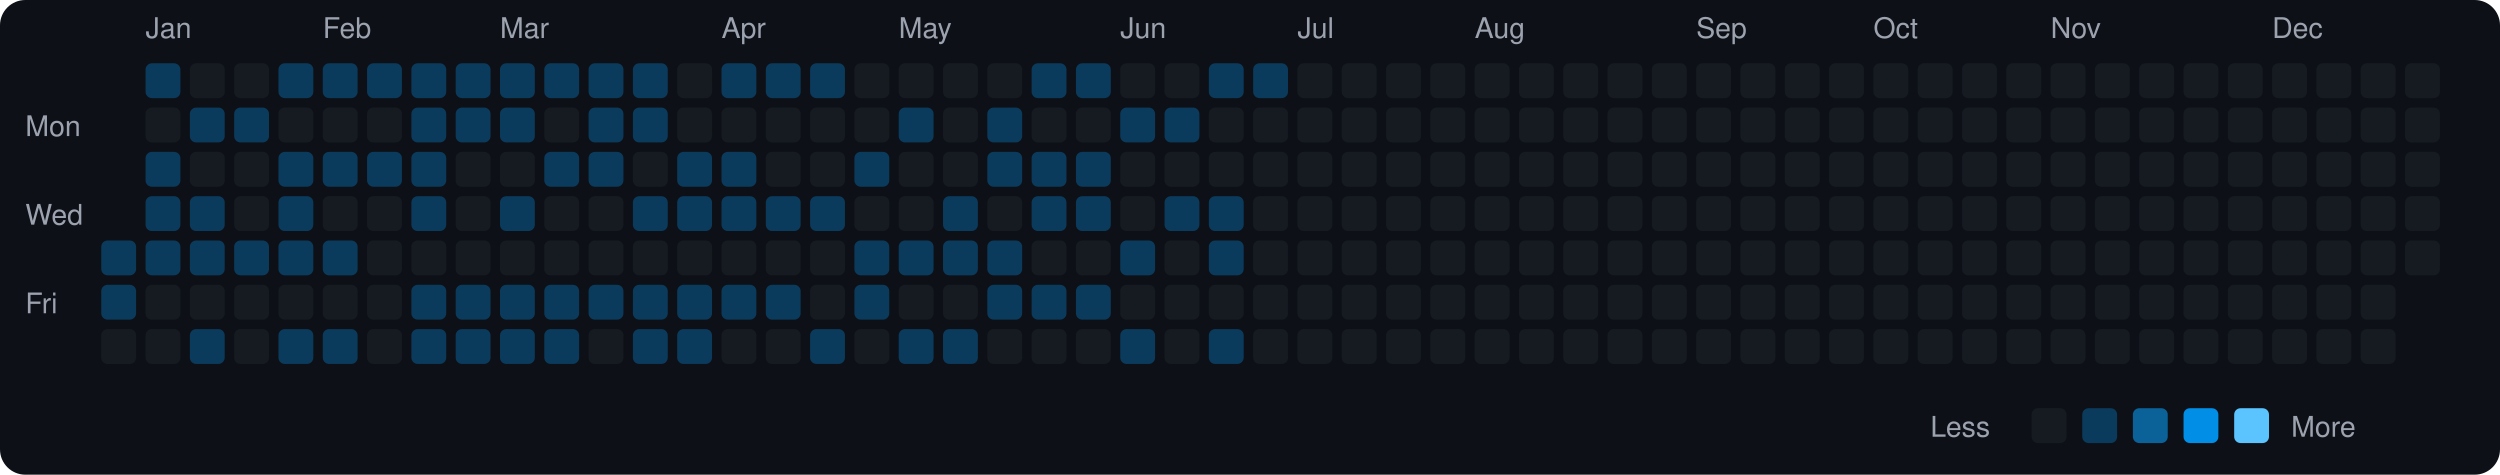
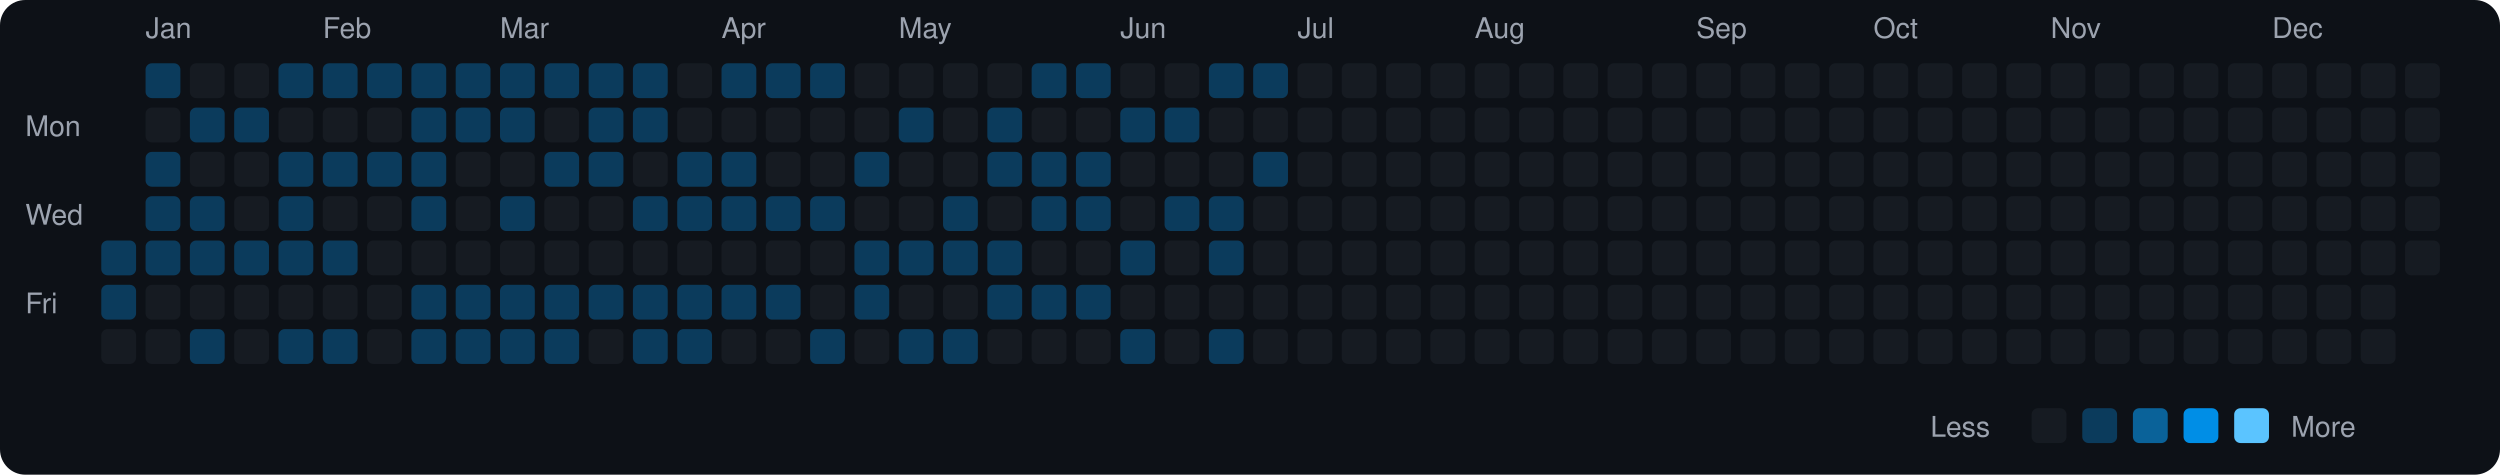
<svg xmlns="http://www.w3.org/2000/svg" viewBox="0 0 790 150" width="790" height="150">
  <rect width="790" height="150" fill="#0d1117" rx="8" ry="8" />
  <text x="8" y="43" fill="#9ca3af" font-size="9" font-family="-apple-system, BlinkMacSystemFont, 'Segoe UI', Helvetica, Arial, sans-serif">Mon</text>
  <text x="8" y="71" fill="#9ca3af" font-size="9" font-family="-apple-system, BlinkMacSystemFont, 'Segoe UI', Helvetica, Arial, sans-serif">Wed</text>
  <text x="8" y="99" fill="#9ca3af" font-size="9" font-family="-apple-system, BlinkMacSystemFont, 'Segoe UI', Helvetica, Arial, sans-serif">Fri</text>
  <rect x="32" y="76" width="11" height="11" rx="2" ry="2" fill="#0b3b5c">
    </rect>
  <rect x="32" y="90" width="11" height="11" rx="2" ry="2" fill="#0b3b5c">
    </rect>
  <rect x="32" y="104" width="11" height="11" rx="2" ry="2" fill="#161b22">
    </rect>
  <text x="46" y="12" fill="#9ca3af" font-size="9" font-family="-apple-system, BlinkMacSystemFont, 'Segoe UI', Helvetica, Arial, sans-serif">Jan</text>
  <rect x="46" y="20" width="11" height="11" rx="2" ry="2" fill="#0b3b5c">
    </rect>
  <rect x="46" y="34" width="11" height="11" rx="2" ry="2" fill="#161b22">
    </rect>
  <rect x="46" y="48" width="11" height="11" rx="2" ry="2" fill="#0b3b5c">
    </rect>
  <rect x="46" y="62" width="11" height="11" rx="2" ry="2" fill="#0b3b5c">
    </rect>
  <rect x="46" y="76" width="11" height="11" rx="2" ry="2" fill="#0b3b5c">
    </rect>
  <rect x="46" y="90" width="11" height="11" rx="2" ry="2" fill="#161b22">
    </rect>
  <rect x="46" y="104" width="11" height="11" rx="2" ry="2" fill="#161b22">
    </rect>
  <rect x="60" y="20" width="11" height="11" rx="2" ry="2" fill="#161b22">
    </rect>
  <rect x="60" y="34" width="11" height="11" rx="2" ry="2" fill="#0b3b5c">
    </rect>
  <rect x="60" y="48" width="11" height="11" rx="2" ry="2" fill="#161b22">
    </rect>
  <rect x="60" y="62" width="11" height="11" rx="2" ry="2" fill="#0b3b5c">
    </rect>
  <rect x="60" y="76" width="11" height="11" rx="2" ry="2" fill="#0b3b5c">
    </rect>
  <rect x="60" y="90" width="11" height="11" rx="2" ry="2" fill="#161b22">
    </rect>
  <rect x="60" y="104" width="11" height="11" rx="2" ry="2" fill="#0b3b5c">
    </rect>
  <rect x="74" y="20" width="11" height="11" rx="2" ry="2" fill="#161b22">
    </rect>
  <rect x="74" y="34" width="11" height="11" rx="2" ry="2" fill="#0b3b5c">
    </rect>
  <rect x="74" y="48" width="11" height="11" rx="2" ry="2" fill="#161b22">
    </rect>
  <rect x="74" y="62" width="11" height="11" rx="2" ry="2" fill="#161b22">
    </rect>
  <rect x="74" y="76" width="11" height="11" rx="2" ry="2" fill="#0b3b5c">
    </rect>
  <rect x="74" y="90" width="11" height="11" rx="2" ry="2" fill="#161b22">
    </rect>
  <rect x="74" y="104" width="11" height="11" rx="2" ry="2" fill="#161b22">
    </rect>
  <rect x="88" y="20" width="11" height="11" rx="2" ry="2" fill="#0b3b5c">
    </rect>
  <rect x="88" y="34" width="11" height="11" rx="2" ry="2" fill="#161b22">
    </rect>
  <rect x="88" y="48" width="11" height="11" rx="2" ry="2" fill="#0b3b5c">
    </rect>
  <rect x="88" y="62" width="11" height="11" rx="2" ry="2" fill="#0b3b5c">
    </rect>
  <rect x="88" y="76" width="11" height="11" rx="2" ry="2" fill="#0b3b5c">
    </rect>
  <rect x="88" y="90" width="11" height="11" rx="2" ry="2" fill="#161b22">
    </rect>
  <rect x="88" y="104" width="11" height="11" rx="2" ry="2" fill="#0b3b5c">
    </rect>
  <text x="102" y="12" fill="#9ca3af" font-size="9" font-family="-apple-system, BlinkMacSystemFont, 'Segoe UI', Helvetica, Arial, sans-serif">Feb</text>
  <rect x="102" y="20" width="11" height="11" rx="2" ry="2" fill="#0b3b5c">
    </rect>
  <rect x="102" y="34" width="11" height="11" rx="2" ry="2" fill="#161b22">
    </rect>
  <rect x="102" y="48" width="11" height="11" rx="2" ry="2" fill="#0b3b5c">
    </rect>
  <rect x="102" y="62" width="11" height="11" rx="2" ry="2" fill="#161b22">
    </rect>
  <rect x="102" y="76" width="11" height="11" rx="2" ry="2" fill="#0b3b5c">
    </rect>
  <rect x="102" y="90" width="11" height="11" rx="2" ry="2" fill="#161b22">
    </rect>
  <rect x="102" y="104" width="11" height="11" rx="2" ry="2" fill="#0b3b5c">
    </rect>
  <rect x="116" y="20" width="11" height="11" rx="2" ry="2" fill="#0b3b5c">
    </rect>
  <rect x="116" y="34" width="11" height="11" rx="2" ry="2" fill="#161b22">
    </rect>
  <rect x="116" y="48" width="11" height="11" rx="2" ry="2" fill="#0b3b5c">
    </rect>
  <rect x="116" y="62" width="11" height="11" rx="2" ry="2" fill="#161b22">
    </rect>
  <rect x="116" y="76" width="11" height="11" rx="2" ry="2" fill="#161b22">
    </rect>
  <rect x="116" y="90" width="11" height="11" rx="2" ry="2" fill="#161b22">
    </rect>
  <rect x="116" y="104" width="11" height="11" rx="2" ry="2" fill="#161b22">
    </rect>
  <rect x="130" y="20" width="11" height="11" rx="2" ry="2" fill="#0b3b5c">
    </rect>
  <rect x="130" y="34" width="11" height="11" rx="2" ry="2" fill="#0b3b5c">
    </rect>
  <rect x="130" y="48" width="11" height="11" rx="2" ry="2" fill="#0b3b5c">
    </rect>
  <rect x="130" y="62" width="11" height="11" rx="2" ry="2" fill="#0b3b5c">
    </rect>
  <rect x="130" y="76" width="11" height="11" rx="2" ry="2" fill="#161b22">
    </rect>
  <rect x="130" y="90" width="11" height="11" rx="2" ry="2" fill="#0b3b5c">
    </rect>
  <rect x="130" y="104" width="11" height="11" rx="2" ry="2" fill="#0b3b5c">
    </rect>
  <rect x="144" y="20" width="11" height="11" rx="2" ry="2" fill="#0b3b5c">
    </rect>
  <rect x="144" y="34" width="11" height="11" rx="2" ry="2" fill="#0b3b5c">
    </rect>
  <rect x="144" y="48" width="11" height="11" rx="2" ry="2" fill="#161b22">
    </rect>
  <rect x="144" y="62" width="11" height="11" rx="2" ry="2" fill="#161b22">
    </rect>
  <rect x="144" y="76" width="11" height="11" rx="2" ry="2" fill="#161b22">
    </rect>
  <rect x="144" y="90" width="11" height="11" rx="2" ry="2" fill="#0b3b5c">
    </rect>
  <rect x="144" y="104" width="11" height="11" rx="2" ry="2" fill="#0b3b5c">
    </rect>
  <text x="158" y="12" fill="#9ca3af" font-size="9" font-family="-apple-system, BlinkMacSystemFont, 'Segoe UI', Helvetica, Arial, sans-serif">Mar</text>
  <rect x="158" y="20" width="11" height="11" rx="2" ry="2" fill="#0b3b5c">
    </rect>
  <rect x="158" y="34" width="11" height="11" rx="2" ry="2" fill="#0b3b5c">
    </rect>
  <rect x="158" y="48" width="11" height="11" rx="2" ry="2" fill="#161b22">
    </rect>
  <rect x="158" y="62" width="11" height="11" rx="2" ry="2" fill="#0b3b5c">
    </rect>
  <rect x="158" y="76" width="11" height="11" rx="2" ry="2" fill="#161b22">
    </rect>
  <rect x="158" y="90" width="11" height="11" rx="2" ry="2" fill="#0b3b5c">
    </rect>
  <rect x="158" y="104" width="11" height="11" rx="2" ry="2" fill="#0b3b5c">
    </rect>
  <rect x="172" y="20" width="11" height="11" rx="2" ry="2" fill="#0b3b5c">
    </rect>
  <rect x="172" y="34" width="11" height="11" rx="2" ry="2" fill="#161b22">
    </rect>
  <rect x="172" y="48" width="11" height="11" rx="2" ry="2" fill="#0b3b5c">
    </rect>
  <rect x="172" y="62" width="11" height="11" rx="2" ry="2" fill="#161b22">
    </rect>
  <rect x="172" y="76" width="11" height="11" rx="2" ry="2" fill="#161b22">
    </rect>
  <rect x="172" y="90" width="11" height="11" rx="2" ry="2" fill="#0b3b5c">
    </rect>
  <rect x="172" y="104" width="11" height="11" rx="2" ry="2" fill="#0b3b5c">
    </rect>
  <rect x="186" y="20" width="11" height="11" rx="2" ry="2" fill="#0b3b5c">
    </rect>
  <rect x="186" y="34" width="11" height="11" rx="2" ry="2" fill="#0b3b5c">
    </rect>
  <rect x="186" y="48" width="11" height="11" rx="2" ry="2" fill="#0b3b5c">
    </rect>
  <rect x="186" y="62" width="11" height="11" rx="2" ry="2" fill="#161b22">
    </rect>
  <rect x="186" y="76" width="11" height="11" rx="2" ry="2" fill="#161b22">
    </rect>
  <rect x="186" y="90" width="11" height="11" rx="2" ry="2" fill="#0b3b5c">
    </rect>
  <rect x="186" y="104" width="11" height="11" rx="2" ry="2" fill="#161b22">
    </rect>
  <rect x="200" y="20" width="11" height="11" rx="2" ry="2" fill="#0b3b5c">
    </rect>
  <rect x="200" y="34" width="11" height="11" rx="2" ry="2" fill="#0b3b5c">
    </rect>
  <rect x="200" y="48" width="11" height="11" rx="2" ry="2" fill="#161b22">
    </rect>
  <rect x="200" y="62" width="11" height="11" rx="2" ry="2" fill="#0b3b5c">
    </rect>
  <rect x="200" y="76" width="11" height="11" rx="2" ry="2" fill="#161b22">
    </rect>
  <rect x="200" y="90" width="11" height="11" rx="2" ry="2" fill="#0b3b5c">
    </rect>
  <rect x="200" y="104" width="11" height="11" rx="2" ry="2" fill="#0b3b5c">
    </rect>
  <rect x="214" y="20" width="11" height="11" rx="2" ry="2" fill="#161b22">
    </rect>
  <rect x="214" y="34" width="11" height="11" rx="2" ry="2" fill="#161b22">
    </rect>
  <rect x="214" y="48" width="11" height="11" rx="2" ry="2" fill="#0b3b5c">
    </rect>
  <rect x="214" y="62" width="11" height="11" rx="2" ry="2" fill="#0b3b5c">
    </rect>
  <rect x="214" y="76" width="11" height="11" rx="2" ry="2" fill="#161b22">
    </rect>
  <rect x="214" y="90" width="11" height="11" rx="2" ry="2" fill="#0b3b5c">
    </rect>
  <rect x="214" y="104" width="11" height="11" rx="2" ry="2" fill="#0b3b5c">
    </rect>
  <text x="228" y="12" fill="#9ca3af" font-size="9" font-family="-apple-system, BlinkMacSystemFont, 'Segoe UI', Helvetica, Arial, sans-serif">Apr</text>
  <rect x="228" y="20" width="11" height="11" rx="2" ry="2" fill="#0b3b5c">
    </rect>
  <rect x="228" y="34" width="11" height="11" rx="2" ry="2" fill="#161b22">
    </rect>
  <rect x="228" y="48" width="11" height="11" rx="2" ry="2" fill="#0b3b5c">
    </rect>
  <rect x="228" y="62" width="11" height="11" rx="2" ry="2" fill="#0b3b5c">
    </rect>
  <rect x="228" y="76" width="11" height="11" rx="2" ry="2" fill="#161b22">
    </rect>
  <rect x="228" y="90" width="11" height="11" rx="2" ry="2" fill="#0b3b5c">
    </rect>
  <rect x="228" y="104" width="11" height="11" rx="2" ry="2" fill="#161b22">
    </rect>
  <rect x="242" y="20" width="11" height="11" rx="2" ry="2" fill="#0b3b5c">
    </rect>
  <rect x="242" y="34" width="11" height="11" rx="2" ry="2" fill="#161b22">
    </rect>
  <rect x="242" y="48" width="11" height="11" rx="2" ry="2" fill="#161b22">
    </rect>
  <rect x="242" y="62" width="11" height="11" rx="2" ry="2" fill="#0b3b5c">
    </rect>
  <rect x="242" y="76" width="11" height="11" rx="2" ry="2" fill="#161b22">
    </rect>
  <rect x="242" y="90" width="11" height="11" rx="2" ry="2" fill="#0b3b5c">
    </rect>
  <rect x="242" y="104" width="11" height="11" rx="2" ry="2" fill="#161b22">
    </rect>
  <rect x="256" y="20" width="11" height="11" rx="2" ry="2" fill="#0b3b5c">
    </rect>
  <rect x="256" y="34" width="11" height="11" rx="2" ry="2" fill="#161b22">
    </rect>
  <rect x="256" y="48" width="11" height="11" rx="2" ry="2" fill="#161b22">
    </rect>
  <rect x="256" y="62" width="11" height="11" rx="2" ry="2" fill="#0b3b5c">
    </rect>
  <rect x="256" y="76" width="11" height="11" rx="2" ry="2" fill="#161b22">
    </rect>
  <rect x="256" y="90" width="11" height="11" rx="2" ry="2" fill="#161b22">
    </rect>
  <rect x="256" y="104" width="11" height="11" rx="2" ry="2" fill="#0b3b5c">
    </rect>
  <rect x="270" y="20" width="11" height="11" rx="2" ry="2" fill="#161b22">
    </rect>
  <rect x="270" y="34" width="11" height="11" rx="2" ry="2" fill="#161b22">
    </rect>
  <rect x="270" y="48" width="11" height="11" rx="2" ry="2" fill="#0b3b5c">
    </rect>
  <rect x="270" y="62" width="11" height="11" rx="2" ry="2" fill="#161b22">
    </rect>
  <rect x="270" y="76" width="11" height="11" rx="2" ry="2" fill="#0b3b5c">
    </rect>
  <rect x="270" y="90" width="11" height="11" rx="2" ry="2" fill="#0b3b5c">
    </rect>
  <rect x="270" y="104" width="11" height="11" rx="2" ry="2" fill="#161b22">
    </rect>
  <text x="284" y="12" fill="#9ca3af" font-size="9" font-family="-apple-system, BlinkMacSystemFont, 'Segoe UI', Helvetica, Arial, sans-serif">May</text>
  <rect x="284" y="20" width="11" height="11" rx="2" ry="2" fill="#161b22">
    </rect>
  <rect x="284" y="34" width="11" height="11" rx="2" ry="2" fill="#0b3b5c">
    </rect>
  <rect x="284" y="48" width="11" height="11" rx="2" ry="2" fill="#161b22">
    </rect>
  <rect x="284" y="62" width="11" height="11" rx="2" ry="2" fill="#161b22">
    </rect>
  <rect x="284" y="76" width="11" height="11" rx="2" ry="2" fill="#0b3b5c">
    </rect>
  <rect x="284" y="90" width="11" height="11" rx="2" ry="2" fill="#161b22">
    </rect>
  <rect x="284" y="104" width="11" height="11" rx="2" ry="2" fill="#0b3b5c">
    </rect>
  <rect x="298" y="20" width="11" height="11" rx="2" ry="2" fill="#161b22">
    </rect>
  <rect x="298" y="34" width="11" height="11" rx="2" ry="2" fill="#161b22">
    </rect>
  <rect x="298" y="48" width="11" height="11" rx="2" ry="2" fill="#161b22">
    </rect>
  <rect x="298" y="62" width="11" height="11" rx="2" ry="2" fill="#0b3b5c">
    </rect>
  <rect x="298" y="76" width="11" height="11" rx="2" ry="2" fill="#0b3b5c">
    </rect>
  <rect x="298" y="90" width="11" height="11" rx="2" ry="2" fill="#161b22">
    </rect>
  <rect x="298" y="104" width="11" height="11" rx="2" ry="2" fill="#0b3b5c">
    </rect>
  <rect x="312" y="20" width="11" height="11" rx="2" ry="2" fill="#161b22">
    </rect>
  <rect x="312" y="34" width="11" height="11" rx="2" ry="2" fill="#0b3b5c">
    </rect>
  <rect x="312" y="48" width="11" height="11" rx="2" ry="2" fill="#0b3b5c">
    </rect>
  <rect x="312" y="62" width="11" height="11" rx="2" ry="2" fill="#161b22">
    </rect>
  <rect x="312" y="76" width="11" height="11" rx="2" ry="2" fill="#0b3b5c">
    </rect>
  <rect x="312" y="90" width="11" height="11" rx="2" ry="2" fill="#0b3b5c">
    </rect>
  <rect x="312" y="104" width="11" height="11" rx="2" ry="2" fill="#161b22">
    </rect>
  <rect x="326" y="20" width="11" height="11" rx="2" ry="2" fill="#0b3b5c">
    </rect>
  <rect x="326" y="34" width="11" height="11" rx="2" ry="2" fill="#161b22">
    </rect>
  <rect x="326" y="48" width="11" height="11" rx="2" ry="2" fill="#0b3b5c">
    </rect>
  <rect x="326" y="62" width="11" height="11" rx="2" ry="2" fill="#0b3b5c">
    </rect>
  <rect x="326" y="76" width="11" height="11" rx="2" ry="2" fill="#161b22">
    </rect>
  <rect x="326" y="90" width="11" height="11" rx="2" ry="2" fill="#0b3b5c">
    </rect>
  <rect x="326" y="104" width="11" height="11" rx="2" ry="2" fill="#161b22">
    </rect>
  <rect x="340" y="20" width="11" height="11" rx="2" ry="2" fill="#0b3b5c">
    </rect>
  <rect x="340" y="34" width="11" height="11" rx="2" ry="2" fill="#161b22">
    </rect>
  <rect x="340" y="48" width="11" height="11" rx="2" ry="2" fill="#0b3b5c">
    </rect>
  <rect x="340" y="62" width="11" height="11" rx="2" ry="2" fill="#0b3b5c">
    </rect>
  <rect x="340" y="76" width="11" height="11" rx="2" ry="2" fill="#161b22">
    </rect>
  <rect x="340" y="90" width="11" height="11" rx="2" ry="2" fill="#0b3b5c">
    </rect>
  <rect x="340" y="104" width="11" height="11" rx="2" ry="2" fill="#161b22">
    </rect>
  <text x="354" y="12" fill="#9ca3af" font-size="9" font-family="-apple-system, BlinkMacSystemFont, 'Segoe UI', Helvetica, Arial, sans-serif">Jun</text>
  <rect x="354" y="20" width="11" height="11" rx="2" ry="2" fill="#161b22">
    </rect>
  <rect x="354" y="34" width="11" height="11" rx="2" ry="2" fill="#0b3b5c">
    </rect>
  <rect x="354" y="48" width="11" height="11" rx="2" ry="2" fill="#161b22">
    </rect>
  <rect x="354" y="62" width="11" height="11" rx="2" ry="2" fill="#161b22">
    </rect>
  <rect x="354" y="76" width="11" height="11" rx="2" ry="2" fill="#0b3b5c">
    </rect>
  <rect x="354" y="90" width="11" height="11" rx="2" ry="2" fill="#161b22">
    </rect>
  <rect x="354" y="104" width="11" height="11" rx="2" ry="2" fill="#0b3b5c">
    </rect>
  <rect x="368" y="20" width="11" height="11" rx="2" ry="2" fill="#161b22">
    </rect>
  <rect x="368" y="34" width="11" height="11" rx="2" ry="2" fill="#0b3b5c">
    </rect>
  <rect x="368" y="48" width="11" height="11" rx="2" ry="2" fill="#161b22">
    </rect>
  <rect x="368" y="62" width="11" height="11" rx="2" ry="2" fill="#0b3b5c">
    </rect>
  <rect x="368" y="76" width="11" height="11" rx="2" ry="2" fill="#161b22">
    </rect>
  <rect x="368" y="90" width="11" height="11" rx="2" ry="2" fill="#161b22">
    </rect>
  <rect x="368" y="104" width="11" height="11" rx="2" ry="2" fill="#161b22">
    </rect>
  <rect x="382" y="20" width="11" height="11" rx="2" ry="2" fill="#0b3b5c">
    </rect>
  <rect x="382" y="34" width="11" height="11" rx="2" ry="2" fill="#161b22">
    </rect>
  <rect x="382" y="48" width="11" height="11" rx="2" ry="2" fill="#161b22">
    </rect>
  <rect x="382" y="62" width="11" height="11" rx="2" ry="2" fill="#0b3b5c">
    </rect>
  <rect x="382" y="76" width="11" height="11" rx="2" ry="2" fill="#0b3b5c">
    </rect>
  <rect x="382" y="90" width="11" height="11" rx="2" ry="2" fill="#161b22">
    </rect>
  <rect x="382" y="104" width="11" height="11" rx="2" ry="2" fill="#0b3b5c">
    </rect>
  <rect x="396" y="20" width="11" height="11" rx="2" ry="2" fill="#0b3b5c">
    </rect>
  <rect x="396" y="34" width="11" height="11" rx="2" ry="2" fill="#161b22">
    </rect>
-   <rect x="396" y="48" width="11" height="11" rx="2" ry="2" fill="#161b22">
+   <rect x="396" y="48" width="11" height="11" rx="2" ry="2" fill="#0b3b5c">
    </rect>
  <rect x="396" y="62" width="11" height="11" rx="2" ry="2" fill="#161b22">
    </rect>
  <rect x="396" y="76" width="11" height="11" rx="2" ry="2" fill="#161b22">
    </rect>
  <rect x="396" y="90" width="11" height="11" rx="2" ry="2" fill="#161b22">
    </rect>
  <rect x="396" y="104" width="11" height="11" rx="2" ry="2" fill="#161b22">
    </rect>
  <text x="410" y="12" fill="#9ca3af" font-size="9" font-family="-apple-system, BlinkMacSystemFont, 'Segoe UI', Helvetica, Arial, sans-serif">Jul</text>
  <rect x="410" y="20" width="11" height="11" rx="2" ry="2" fill="#161b22">
    </rect>
  <rect x="410" y="34" width="11" height="11" rx="2" ry="2" fill="#161b22">
    </rect>
  <rect x="410" y="48" width="11" height="11" rx="2" ry="2" fill="#161b22">
    </rect>
  <rect x="410" y="62" width="11" height="11" rx="2" ry="2" fill="#161b22">
    </rect>
  <rect x="410" y="76" width="11" height="11" rx="2" ry="2" fill="#161b22">
    </rect>
  <rect x="410" y="90" width="11" height="11" rx="2" ry="2" fill="#161b22">
    </rect>
  <rect x="410" y="104" width="11" height="11" rx="2" ry="2" fill="#161b22">
    </rect>
  <rect x="424" y="20" width="11" height="11" rx="2" ry="2" fill="#161b22">
    </rect>
  <rect x="424" y="34" width="11" height="11" rx="2" ry="2" fill="#161b22">
    </rect>
  <rect x="424" y="48" width="11" height="11" rx="2" ry="2" fill="#161b22">
    </rect>
  <rect x="424" y="62" width="11" height="11" rx="2" ry="2" fill="#161b22">
    </rect>
  <rect x="424" y="76" width="11" height="11" rx="2" ry="2" fill="#161b22">
    </rect>
  <rect x="424" y="90" width="11" height="11" rx="2" ry="2" fill="#161b22">
    </rect>
  <rect x="424" y="104" width="11" height="11" rx="2" ry="2" fill="#161b22">
    </rect>
  <rect x="438" y="20" width="11" height="11" rx="2" ry="2" fill="#161b22">
    </rect>
  <rect x="438" y="34" width="11" height="11" rx="2" ry="2" fill="#161b22">
    </rect>
  <rect x="438" y="48" width="11" height="11" rx="2" ry="2" fill="#161b22">
    </rect>
  <rect x="438" y="62" width="11" height="11" rx="2" ry="2" fill="#161b22">
    </rect>
  <rect x="438" y="76" width="11" height="11" rx="2" ry="2" fill="#161b22">
    </rect>
  <rect x="438" y="90" width="11" height="11" rx="2" ry="2" fill="#161b22">
    </rect>
  <rect x="438" y="104" width="11" height="11" rx="2" ry="2" fill="#161b22">
    </rect>
  <rect x="452" y="20" width="11" height="11" rx="2" ry="2" fill="#161b22">
    </rect>
  <rect x="452" y="34" width="11" height="11" rx="2" ry="2" fill="#161b22">
    </rect>
  <rect x="452" y="48" width="11" height="11" rx="2" ry="2" fill="#161b22">
    </rect>
  <rect x="452" y="62" width="11" height="11" rx="2" ry="2" fill="#161b22">
    </rect>
  <rect x="452" y="76" width="11" height="11" rx="2" ry="2" fill="#161b22">
    </rect>
  <rect x="452" y="90" width="11" height="11" rx="2" ry="2" fill="#161b22">
    </rect>
  <rect x="452" y="104" width="11" height="11" rx="2" ry="2" fill="#161b22">
    </rect>
  <text x="466" y="12" fill="#9ca3af" font-size="9" font-family="-apple-system, BlinkMacSystemFont, 'Segoe UI', Helvetica, Arial, sans-serif">Aug</text>
  <rect x="466" y="20" width="11" height="11" rx="2" ry="2" fill="#161b22">
    </rect>
  <rect x="466" y="34" width="11" height="11" rx="2" ry="2" fill="#161b22">
    </rect>
  <rect x="466" y="48" width="11" height="11" rx="2" ry="2" fill="#161b22">
    </rect>
  <rect x="466" y="62" width="11" height="11" rx="2" ry="2" fill="#161b22">
    </rect>
  <rect x="466" y="76" width="11" height="11" rx="2" ry="2" fill="#161b22">
    </rect>
  <rect x="466" y="90" width="11" height="11" rx="2" ry="2" fill="#161b22">
    </rect>
  <rect x="466" y="104" width="11" height="11" rx="2" ry="2" fill="#161b22">
    </rect>
  <rect x="480" y="20" width="11" height="11" rx="2" ry="2" fill="#161b22">
    </rect>
  <rect x="480" y="34" width="11" height="11" rx="2" ry="2" fill="#161b22">
    </rect>
  <rect x="480" y="48" width="11" height="11" rx="2" ry="2" fill="#161b22">
    </rect>
  <rect x="480" y="62" width="11" height="11" rx="2" ry="2" fill="#161b22">
    </rect>
  <rect x="480" y="76" width="11" height="11" rx="2" ry="2" fill="#161b22">
    </rect>
  <rect x="480" y="90" width="11" height="11" rx="2" ry="2" fill="#161b22">
    </rect>
  <rect x="480" y="104" width="11" height="11" rx="2" ry="2" fill="#161b22">
    </rect>
  <rect x="494" y="20" width="11" height="11" rx="2" ry="2" fill="#161b22">
    </rect>
  <rect x="494" y="34" width="11" height="11" rx="2" ry="2" fill="#161b22">
    </rect>
  <rect x="494" y="48" width="11" height="11" rx="2" ry="2" fill="#161b22">
    </rect>
  <rect x="494" y="62" width="11" height="11" rx="2" ry="2" fill="#161b22">
    </rect>
  <rect x="494" y="76" width="11" height="11" rx="2" ry="2" fill="#161b22">
    </rect>
  <rect x="494" y="90" width="11" height="11" rx="2" ry="2" fill="#161b22">
    </rect>
  <rect x="494" y="104" width="11" height="11" rx="2" ry="2" fill="#161b22">
    </rect>
  <rect x="508" y="20" width="11" height="11" rx="2" ry="2" fill="#161b22">
    </rect>
  <rect x="508" y="34" width="11" height="11" rx="2" ry="2" fill="#161b22">
    </rect>
  <rect x="508" y="48" width="11" height="11" rx="2" ry="2" fill="#161b22">
    </rect>
  <rect x="508" y="62" width="11" height="11" rx="2" ry="2" fill="#161b22">
    </rect>
  <rect x="508" y="76" width="11" height="11" rx="2" ry="2" fill="#161b22">
    </rect>
  <rect x="508" y="90" width="11" height="11" rx="2" ry="2" fill="#161b22">
    </rect>
  <rect x="508" y="104" width="11" height="11" rx="2" ry="2" fill="#161b22">
    </rect>
  <rect x="522" y="20" width="11" height="11" rx="2" ry="2" fill="#161b22">
    </rect>
  <rect x="522" y="34" width="11" height="11" rx="2" ry="2" fill="#161b22">
    </rect>
  <rect x="522" y="48" width="11" height="11" rx="2" ry="2" fill="#161b22">
    </rect>
  <rect x="522" y="62" width="11" height="11" rx="2" ry="2" fill="#161b22">
    </rect>
  <rect x="522" y="76" width="11" height="11" rx="2" ry="2" fill="#161b22">
    </rect>
  <rect x="522" y="90" width="11" height="11" rx="2" ry="2" fill="#161b22">
    </rect>
  <rect x="522" y="104" width="11" height="11" rx="2" ry="2" fill="#161b22">
    </rect>
  <text x="536" y="12" fill="#9ca3af" font-size="9" font-family="-apple-system, BlinkMacSystemFont, 'Segoe UI', Helvetica, Arial, sans-serif">Sep</text>
  <rect x="536" y="20" width="11" height="11" rx="2" ry="2" fill="#161b22">
    </rect>
  <rect x="536" y="34" width="11" height="11" rx="2" ry="2" fill="#161b22">
    </rect>
  <rect x="536" y="48" width="11" height="11" rx="2" ry="2" fill="#161b22">
    </rect>
  <rect x="536" y="62" width="11" height="11" rx="2" ry="2" fill="#161b22">
    </rect>
  <rect x="536" y="76" width="11" height="11" rx="2" ry="2" fill="#161b22">
    </rect>
  <rect x="536" y="90" width="11" height="11" rx="2" ry="2" fill="#161b22">
    </rect>
  <rect x="536" y="104" width="11" height="11" rx="2" ry="2" fill="#161b22">
    </rect>
  <rect x="550" y="20" width="11" height="11" rx="2" ry="2" fill="#161b22">
    </rect>
  <rect x="550" y="34" width="11" height="11" rx="2" ry="2" fill="#161b22">
    </rect>
  <rect x="550" y="48" width="11" height="11" rx="2" ry="2" fill="#161b22">
    </rect>
  <rect x="550" y="62" width="11" height="11" rx="2" ry="2" fill="#161b22">
    </rect>
  <rect x="550" y="76" width="11" height="11" rx="2" ry="2" fill="#161b22">
    </rect>
  <rect x="550" y="90" width="11" height="11" rx="2" ry="2" fill="#161b22">
    </rect>
  <rect x="550" y="104" width="11" height="11" rx="2" ry="2" fill="#161b22">
    </rect>
  <rect x="564" y="20" width="11" height="11" rx="2" ry="2" fill="#161b22">
    </rect>
  <rect x="564" y="34" width="11" height="11" rx="2" ry="2" fill="#161b22">
    </rect>
  <rect x="564" y="48" width="11" height="11" rx="2" ry="2" fill="#161b22">
    </rect>
  <rect x="564" y="62" width="11" height="11" rx="2" ry="2" fill="#161b22">
    </rect>
  <rect x="564" y="76" width="11" height="11" rx="2" ry="2" fill="#161b22">
    </rect>
  <rect x="564" y="90" width="11" height="11" rx="2" ry="2" fill="#161b22">
    </rect>
  <rect x="564" y="104" width="11" height="11" rx="2" ry="2" fill="#161b22">
    </rect>
  <rect x="578" y="20" width="11" height="11" rx="2" ry="2" fill="#161b22">
    </rect>
  <rect x="578" y="34" width="11" height="11" rx="2" ry="2" fill="#161b22">
    </rect>
  <rect x="578" y="48" width="11" height="11" rx="2" ry="2" fill="#161b22">
    </rect>
  <rect x="578" y="62" width="11" height="11" rx="2" ry="2" fill="#161b22">
    </rect>
  <rect x="578" y="76" width="11" height="11" rx="2" ry="2" fill="#161b22">
    </rect>
  <rect x="578" y="90" width="11" height="11" rx="2" ry="2" fill="#161b22">
    </rect>
  <rect x="578" y="104" width="11" height="11" rx="2" ry="2" fill="#161b22">
    </rect>
  <text x="592" y="12" fill="#9ca3af" font-size="9" font-family="-apple-system, BlinkMacSystemFont, 'Segoe UI', Helvetica, Arial, sans-serif">Oct</text>
  <rect x="592" y="20" width="11" height="11" rx="2" ry="2" fill="#161b22">
    </rect>
  <rect x="592" y="34" width="11" height="11" rx="2" ry="2" fill="#161b22">
    </rect>
  <rect x="592" y="48" width="11" height="11" rx="2" ry="2" fill="#161b22">
    </rect>
  <rect x="592" y="62" width="11" height="11" rx="2" ry="2" fill="#161b22">
    </rect>
  <rect x="592" y="76" width="11" height="11" rx="2" ry="2" fill="#161b22">
    </rect>
  <rect x="592" y="90" width="11" height="11" rx="2" ry="2" fill="#161b22">
    </rect>
  <rect x="592" y="104" width="11" height="11" rx="2" ry="2" fill="#161b22">
    </rect>
  <rect x="606" y="20" width="11" height="11" rx="2" ry="2" fill="#161b22">
    </rect>
  <rect x="606" y="34" width="11" height="11" rx="2" ry="2" fill="#161b22">
    </rect>
  <rect x="606" y="48" width="11" height="11" rx="2" ry="2" fill="#161b22">
    </rect>
  <rect x="606" y="62" width="11" height="11" rx="2" ry="2" fill="#161b22">
    </rect>
  <rect x="606" y="76" width="11" height="11" rx="2" ry="2" fill="#161b22">
    </rect>
  <rect x="606" y="90" width="11" height="11" rx="2" ry="2" fill="#161b22">
    </rect>
  <rect x="606" y="104" width="11" height="11" rx="2" ry="2" fill="#161b22">
    </rect>
  <rect x="620" y="20" width="11" height="11" rx="2" ry="2" fill="#161b22">
    </rect>
  <rect x="620" y="34" width="11" height="11" rx="2" ry="2" fill="#161b22">
    </rect>
  <rect x="620" y="48" width="11" height="11" rx="2" ry="2" fill="#161b22">
    </rect>
  <rect x="620" y="62" width="11" height="11" rx="2" ry="2" fill="#161b22">
    </rect>
  <rect x="620" y="76" width="11" height="11" rx="2" ry="2" fill="#161b22">
    </rect>
  <rect x="620" y="90" width="11" height="11" rx="2" ry="2" fill="#161b22">
    </rect>
  <rect x="620" y="104" width="11" height="11" rx="2" ry="2" fill="#161b22">
    </rect>
  <rect x="634" y="20" width="11" height="11" rx="2" ry="2" fill="#161b22">
    </rect>
  <rect x="634" y="34" width="11" height="11" rx="2" ry="2" fill="#161b22">
    </rect>
  <rect x="634" y="48" width="11" height="11" rx="2" ry="2" fill="#161b22">
    </rect>
  <rect x="634" y="62" width="11" height="11" rx="2" ry="2" fill="#161b22">
    </rect>
  <rect x="634" y="76" width="11" height="11" rx="2" ry="2" fill="#161b22">
    </rect>
  <rect x="634" y="90" width="11" height="11" rx="2" ry="2" fill="#161b22">
    </rect>
  <rect x="634" y="104" width="11" height="11" rx="2" ry="2" fill="#161b22">
    </rect>
  <text x="648" y="12" fill="#9ca3af" font-size="9" font-family="-apple-system, BlinkMacSystemFont, 'Segoe UI', Helvetica, Arial, sans-serif">Nov</text>
  <rect x="648" y="20" width="11" height="11" rx="2" ry="2" fill="#161b22">
    </rect>
  <rect x="648" y="34" width="11" height="11" rx="2" ry="2" fill="#161b22">
    </rect>
  <rect x="648" y="48" width="11" height="11" rx="2" ry="2" fill="#161b22">
    </rect>
  <rect x="648" y="62" width="11" height="11" rx="2" ry="2" fill="#161b22">
    </rect>
  <rect x="648" y="76" width="11" height="11" rx="2" ry="2" fill="#161b22">
    </rect>
  <rect x="648" y="90" width="11" height="11" rx="2" ry="2" fill="#161b22">
    </rect>
  <rect x="648" y="104" width="11" height="11" rx="2" ry="2" fill="#161b22">
    </rect>
  <rect x="662" y="20" width="11" height="11" rx="2" ry="2" fill="#161b22">
    </rect>
  <rect x="662" y="34" width="11" height="11" rx="2" ry="2" fill="#161b22">
    </rect>
  <rect x="662" y="48" width="11" height="11" rx="2" ry="2" fill="#161b22">
    </rect>
  <rect x="662" y="62" width="11" height="11" rx="2" ry="2" fill="#161b22">
    </rect>
  <rect x="662" y="76" width="11" height="11" rx="2" ry="2" fill="#161b22">
    </rect>
  <rect x="662" y="90" width="11" height="11" rx="2" ry="2" fill="#161b22">
    </rect>
  <rect x="662" y="104" width="11" height="11" rx="2" ry="2" fill="#161b22">
    </rect>
  <rect x="676" y="20" width="11" height="11" rx="2" ry="2" fill="#161b22">
    </rect>
  <rect x="676" y="34" width="11" height="11" rx="2" ry="2" fill="#161b22">
    </rect>
  <rect x="676" y="48" width="11" height="11" rx="2" ry="2" fill="#161b22">
    </rect>
  <rect x="676" y="62" width="11" height="11" rx="2" ry="2" fill="#161b22">
    </rect>
  <rect x="676" y="76" width="11" height="11" rx="2" ry="2" fill="#161b22">
    </rect>
  <rect x="676" y="90" width="11" height="11" rx="2" ry="2" fill="#161b22">
    </rect>
  <rect x="676" y="104" width="11" height="11" rx="2" ry="2" fill="#161b22">
    </rect>
  <rect x="690" y="20" width="11" height="11" rx="2" ry="2" fill="#161b22">
    </rect>
  <rect x="690" y="34" width="11" height="11" rx="2" ry="2" fill="#161b22">
    </rect>
  <rect x="690" y="48" width="11" height="11" rx="2" ry="2" fill="#161b22">
    </rect>
  <rect x="690" y="62" width="11" height="11" rx="2" ry="2" fill="#161b22">
    </rect>
  <rect x="690" y="76" width="11" height="11" rx="2" ry="2" fill="#161b22">
    </rect>
  <rect x="690" y="90" width="11" height="11" rx="2" ry="2" fill="#161b22">
    </rect>
  <rect x="690" y="104" width="11" height="11" rx="2" ry="2" fill="#161b22">
    </rect>
  <rect x="704" y="20" width="11" height="11" rx="2" ry="2" fill="#161b22">
    </rect>
  <rect x="704" y="34" width="11" height="11" rx="2" ry="2" fill="#161b22">
    </rect>
  <rect x="704" y="48" width="11" height="11" rx="2" ry="2" fill="#161b22">
    </rect>
  <rect x="704" y="62" width="11" height="11" rx="2" ry="2" fill="#161b22">
    </rect>
  <rect x="704" y="76" width="11" height="11" rx="2" ry="2" fill="#161b22">
    </rect>
  <rect x="704" y="90" width="11" height="11" rx="2" ry="2" fill="#161b22">
    </rect>
  <rect x="704" y="104" width="11" height="11" rx="2" ry="2" fill="#161b22">
    </rect>
  <text x="718" y="12" fill="#9ca3af" font-size="9" font-family="-apple-system, BlinkMacSystemFont, 'Segoe UI', Helvetica, Arial, sans-serif">Dec</text>
  <rect x="718" y="20" width="11" height="11" rx="2" ry="2" fill="#161b22">
    </rect>
  <rect x="718" y="34" width="11" height="11" rx="2" ry="2" fill="#161b22">
    </rect>
  <rect x="718" y="48" width="11" height="11" rx="2" ry="2" fill="#161b22">
    </rect>
  <rect x="718" y="62" width="11" height="11" rx="2" ry="2" fill="#161b22">
    </rect>
  <rect x="718" y="76" width="11" height="11" rx="2" ry="2" fill="#161b22">
    </rect>
  <rect x="718" y="90" width="11" height="11" rx="2" ry="2" fill="#161b22">
    </rect>
  <rect x="718" y="104" width="11" height="11" rx="2" ry="2" fill="#161b22">
    </rect>
  <rect x="732" y="20" width="11" height="11" rx="2" ry="2" fill="#161b22">
    </rect>
  <rect x="732" y="34" width="11" height="11" rx="2" ry="2" fill="#161b22">
    </rect>
  <rect x="732" y="48" width="11" height="11" rx="2" ry="2" fill="#161b22">
    </rect>
  <rect x="732" y="62" width="11" height="11" rx="2" ry="2" fill="#161b22">
    </rect>
  <rect x="732" y="76" width="11" height="11" rx="2" ry="2" fill="#161b22">
    </rect>
  <rect x="732" y="90" width="11" height="11" rx="2" ry="2" fill="#161b22">
    </rect>
  <rect x="732" y="104" width="11" height="11" rx="2" ry="2" fill="#161b22">
    </rect>
  <rect x="746" y="20" width="11" height="11" rx="2" ry="2" fill="#161b22">
    </rect>
  <rect x="746" y="34" width="11" height="11" rx="2" ry="2" fill="#161b22">
    </rect>
  <rect x="746" y="48" width="11" height="11" rx="2" ry="2" fill="#161b22">
    </rect>
  <rect x="746" y="62" width="11" height="11" rx="2" ry="2" fill="#161b22">
    </rect>
  <rect x="746" y="76" width="11" height="11" rx="2" ry="2" fill="#161b22">
    </rect>
  <rect x="746" y="90" width="11" height="11" rx="2" ry="2" fill="#161b22">
    </rect>
  <rect x="746" y="104" width="11" height="11" rx="2" ry="2" fill="#161b22">
    </rect>
  <rect x="760" y="20" width="11" height="11" rx="2" ry="2" fill="#161b22">
    </rect>
  <rect x="760" y="34" width="11" height="11" rx="2" ry="2" fill="#161b22">
    </rect>
  <rect x="760" y="48" width="11" height="11" rx="2" ry="2" fill="#161b22">
    </rect>
  <rect x="760" y="62" width="11" height="11" rx="2" ry="2" fill="#161b22">
    </rect>
  <rect x="760" y="76" width="11" height="11" rx="2" ry="2" fill="#161b22">
    </rect>
  <text x="610" y="138" fill="#9ca3af" font-size="9" font-family="-apple-system, BlinkMacSystemFont, 'Segoe UI', Helvetica, Arial, sans-serif">Less</text>
  <rect x="642" y="129" width="11" height="11" rx="2" ry="2" fill="#161b22" />
  <rect x="658" y="129" width="11" height="11" rx="2" ry="2" fill="#0b3b5c" />
  <rect x="674" y="129" width="11" height="11" rx="2" ry="2" fill="#0a6299" />
  <rect x="690" y="129" width="11" height="11" rx="2" ry="2" fill="#008ee6" />
  <rect x="706" y="129" width="11" height="11" rx="2" ry="2" fill="#5bc4ff" />
  <text x="724" y="138" fill="#9ca3af" font-size="9" font-family="-apple-system, BlinkMacSystemFont, 'Segoe UI', Helvetica, Arial, sans-serif">More</text>
</svg>
